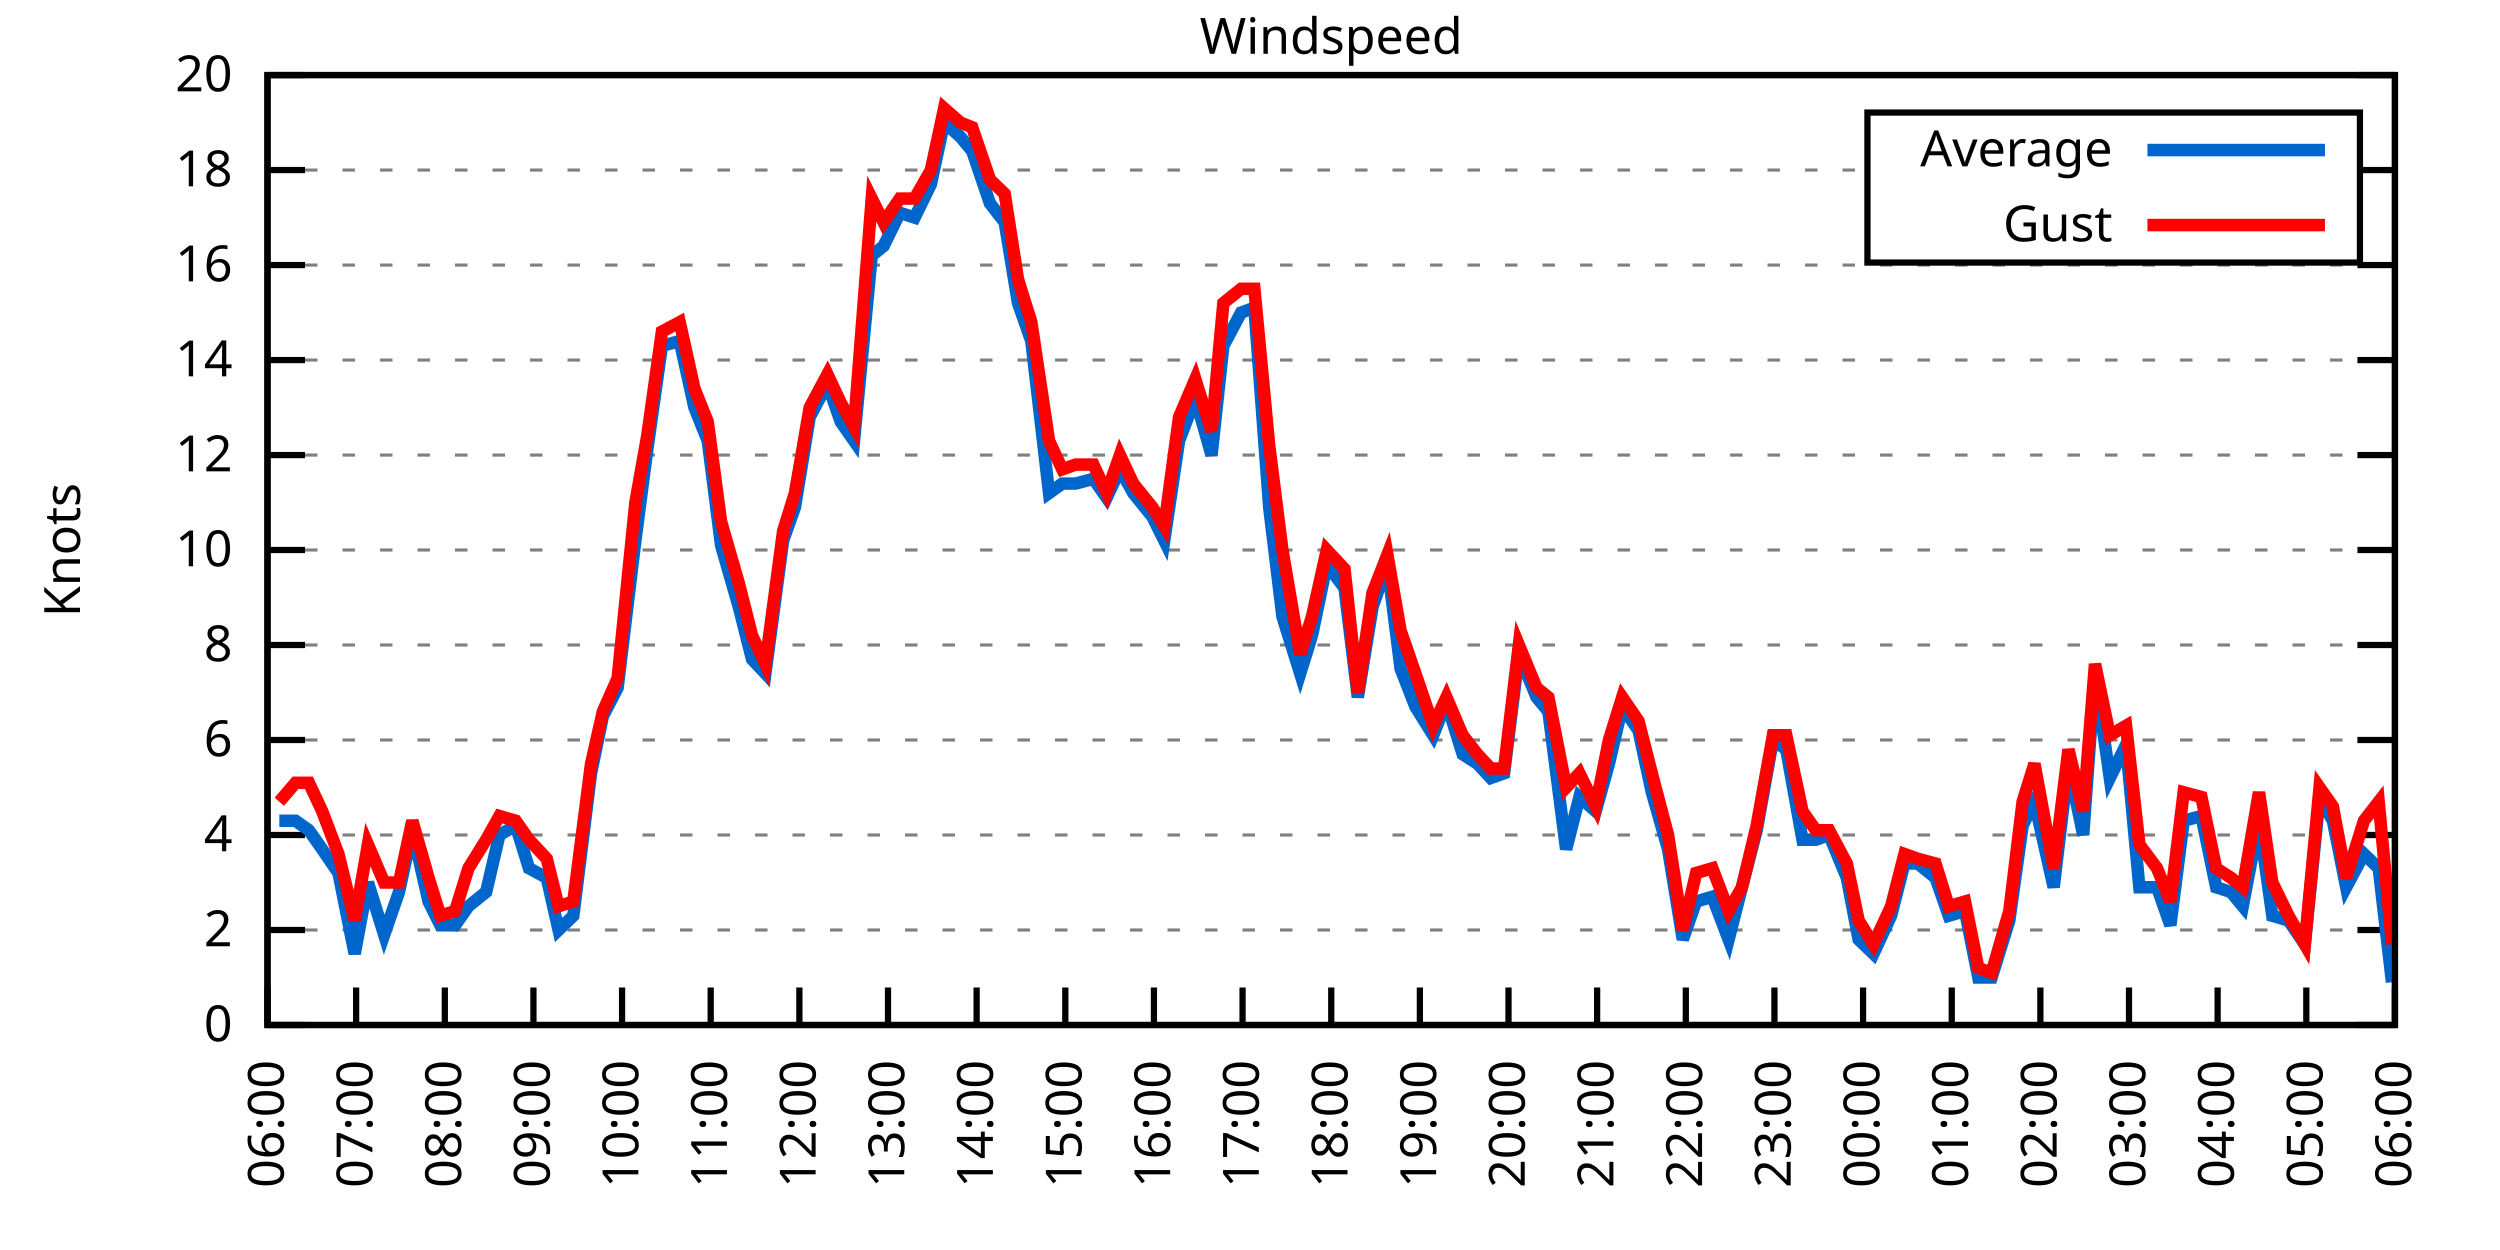
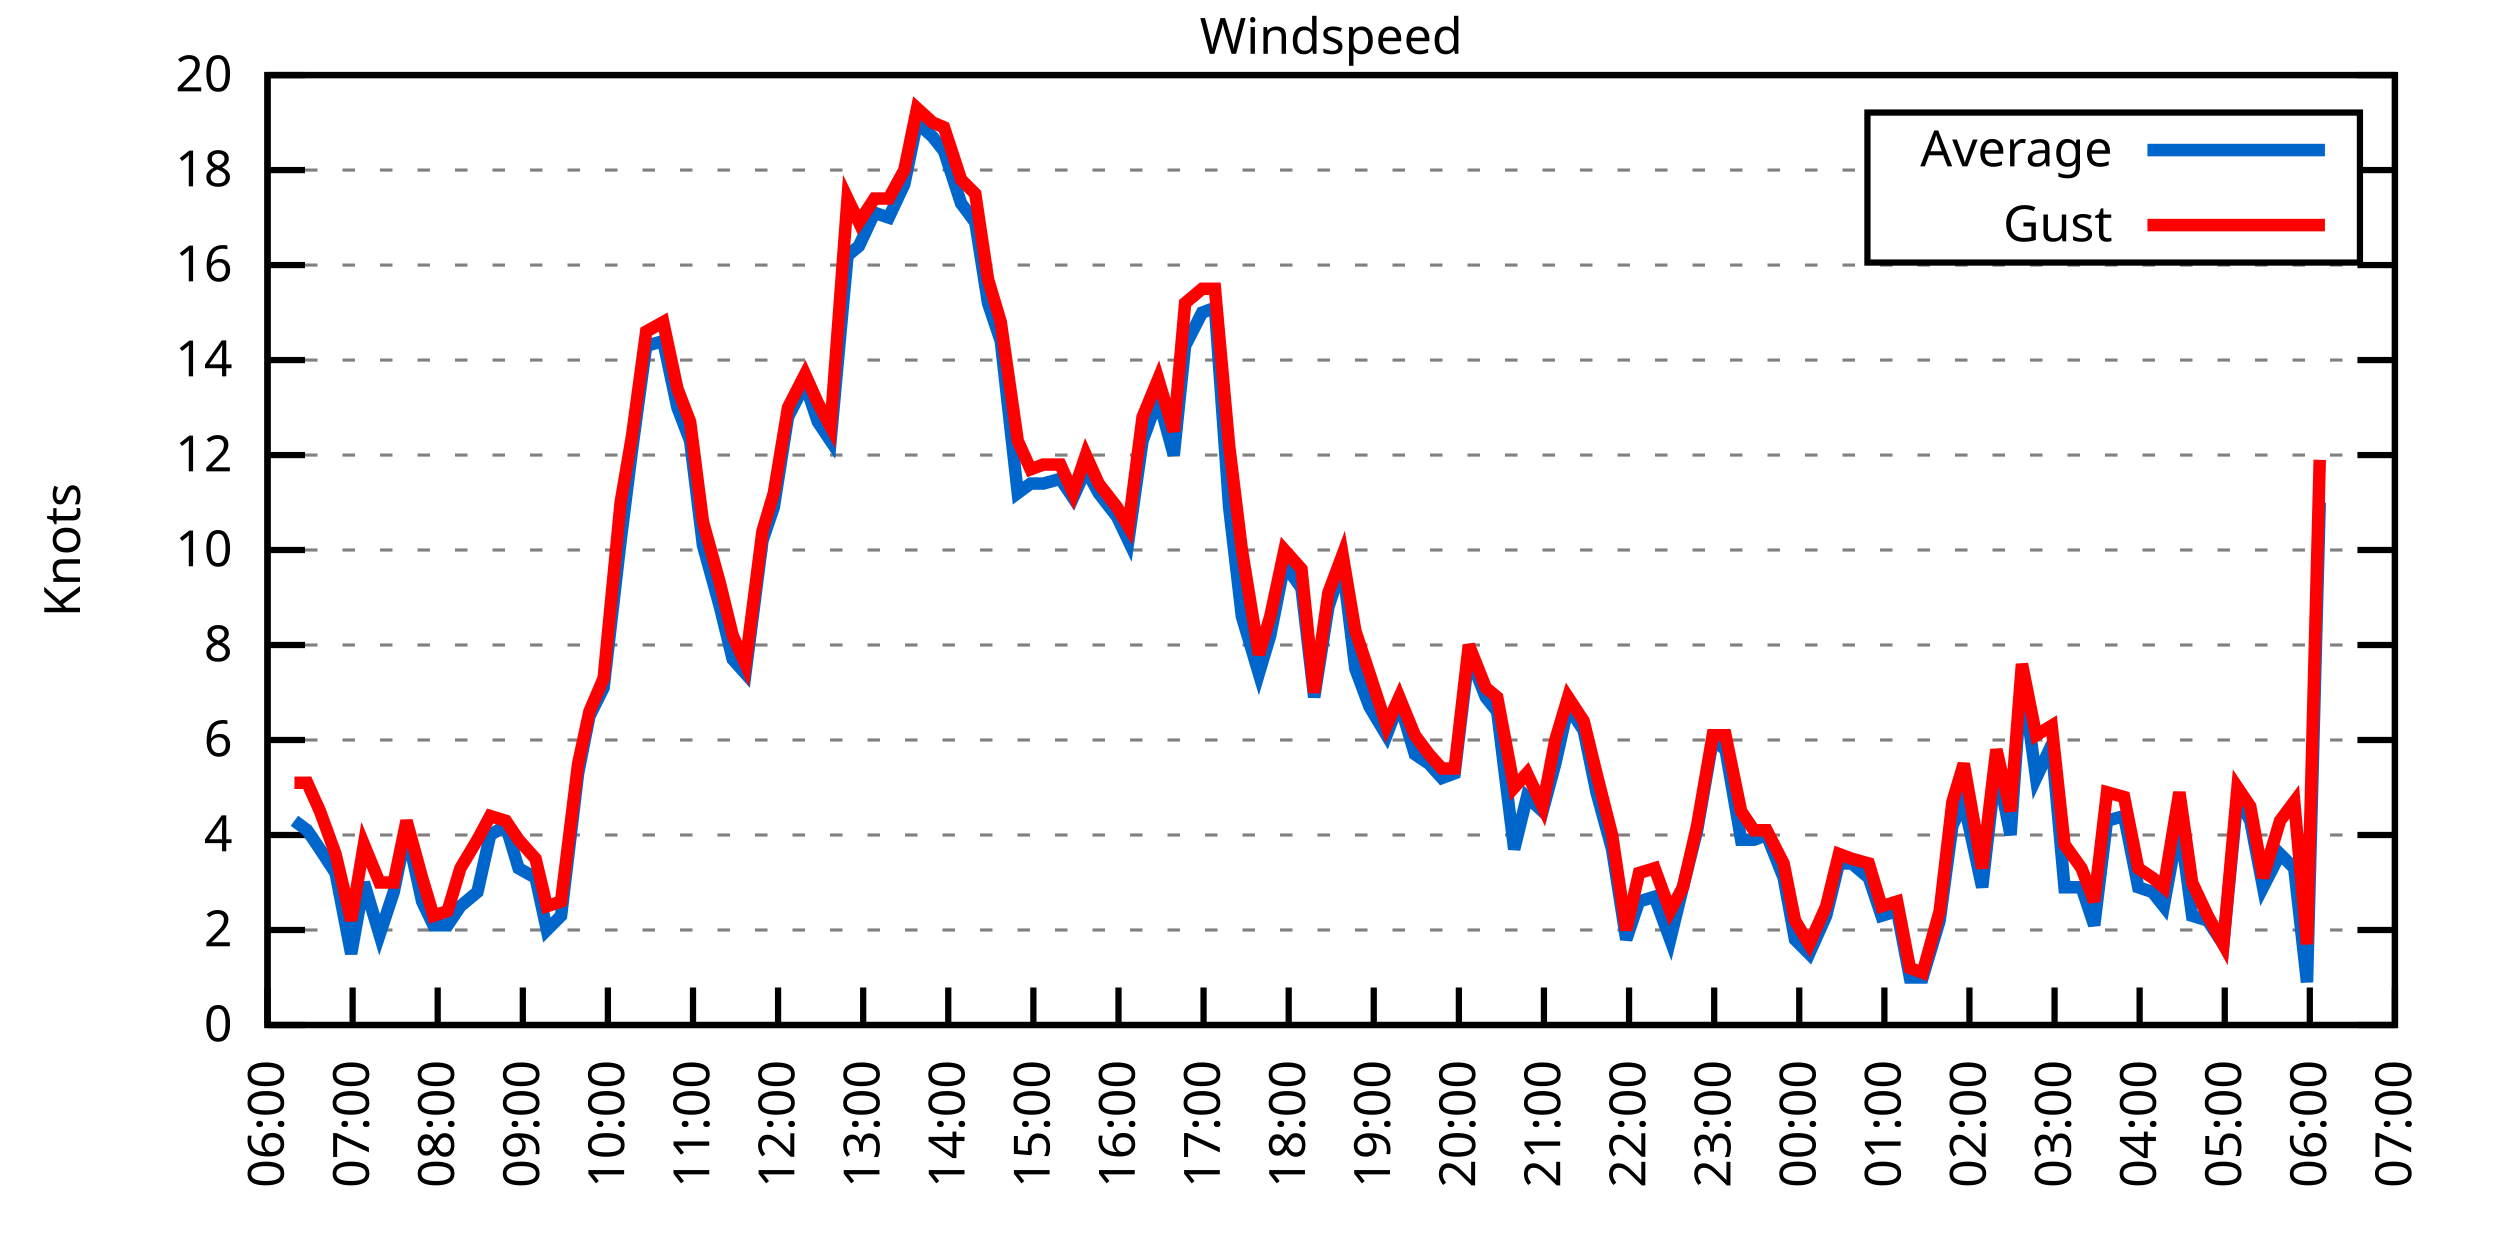
<svg xmlns="http://www.w3.org/2000/svg" xmlns:xlink="http://www.w3.org/1999/xlink" width="400" height="200" viewBox="0 0 400 200">
  <g id="gnuplot_canvas">
    <rect x="0" y="0" width="400" height="200" fill="none" />
    <defs>
      <circle id="gpDot" r="0.5" stroke-width="0.5" stroke="currentColor" />
      <path id="gpPt0" stroke-width="0.333" stroke="currentColor" d="M-1,0 h2 M0,-1 v2" />
      <path id="gpPt1" stroke-width="0.333" stroke="currentColor" d="M-1,-1 L1,1 M1,-1 L-1,1" />
      <path id="gpPt2" stroke-width="0.333" stroke="currentColor" d="M-1,0 L1,0 M0,-1 L0,1 M-1,-1 L1,1 M-1,1 L1,-1" />
      <rect id="gpPt3" stroke-width="0.333" stroke="currentColor" x="-1" y="-1" width="2" height="2" />
      <rect id="gpPt4" stroke-width="0.333" stroke="currentColor" fill="currentColor" x="-1" y="-1" width="2" height="2" />
      <circle id="gpPt5" stroke-width="0.333" stroke="currentColor" cx="0" cy="0" r="1" />
      <use xlink:href="#gpPt5" id="gpPt6" fill="currentColor" stroke="none" />
      <path id="gpPt7" stroke-width="0.333" stroke="currentColor" d="M0,-1.33 L-1.33,0.67 L1.33,0.67 z" />
      <use xlink:href="#gpPt7" id="gpPt8" fill="currentColor" stroke="none" />
      <use xlink:href="#gpPt7" id="gpPt9" stroke="currentColor" transform="rotate(180)" />
      <use xlink:href="#gpPt9" id="gpPt10" fill="currentColor" stroke="none" />
      <use xlink:href="#gpPt3" id="gpPt11" stroke="currentColor" transform="rotate(45)" />
      <use xlink:href="#gpPt11" id="gpPt12" fill="currentColor" stroke="none" />
      <path id="gpPt13" stroke-width="0.333" stroke="currentColor" d="M0,1.330 L1.265,0.411 L0.782,-1.067 L-0.782,-1.076 L-1.265,0.411 z" />
      <use xlink:href="#gpPt13" id="gpPt14" fill="currentColor" stroke="none" />
      <filter id="textbox" filterUnits="objectBoundingBox" x="0" y="0" height="1" width="1">
        <feFlood flood-color="white" flood-opacity="1" result="bgnd" />
        <feComposite in="SourceGraphic" in2="bgnd" operator="atop" />
      </filter>
      <filter id="greybox" filterUnits="objectBoundingBox" x="0" y="0" height="1" width="1">
        <feFlood flood-color="lightgrey" flood-opacity="1" result="grey" />
        <feComposite in="SourceGraphic" in2="grey" operator="atop" />
      </filter>
    </defs>
    <g fill="none" color="white" stroke="currentColor" stroke-width="1.00" stroke-linecap="butt" stroke-linejoin="miter">
</g>
    <g fill="none" color="black" stroke="currentColor" stroke-width="1.00" stroke-linecap="butt" stroke-linejoin="miter">
      <g stroke="none" shape-rendering="crispEdges">
        <polygon fill="rgb(255, 255, 255)" points="42.80,164.00 383.18,164.00 383.18,12.02 42.80,12.02 " />
      </g>
    </g>
    <g fill="none" color="black" stroke="currentColor" stroke-width="1.00" stroke-linecap="butt" stroke-linejoin="miter">
</g>
    <g fill="none" color="black" stroke="black" stroke-width="0.50" stroke-linecap="butt" stroke-linejoin="miter">
</g>
    <g fill="none" color="gray" stroke="currentColor" stroke-width="0.50" stroke-linecap="butt" stroke-linejoin="miter">
      <path stroke="gray" stroke-dasharray="2,4" class="gridline" d="M42.80,164.00 L383.19,164.00  " />
    </g>
    <g fill="none" color="gray" stroke="gray" stroke-width="1.00" stroke-linecap="butt" stroke-linejoin="miter">
</g>
    <g fill="none" color="black" stroke="currentColor" stroke-width="1.00" stroke-linecap="butt" stroke-linejoin="miter">
      <path stroke="black" d="M42.80,164.00 L48.80,164.00 M383.19,164.00 L377.19,164.00  " />
      <g transform="translate(37.20,166.60)" stroke="none" fill="black" font-family="Sans" font-size="8.00" text-anchor="end">
        <text>
          <tspan font-family="Sans"> 0</tspan>
        </text>
      </g>
    </g>
    <g fill="none" color="black" stroke="currentColor" stroke-width="1.00" stroke-linecap="butt" stroke-linejoin="miter">
</g>
    <g fill="none" color="black" stroke="black" stroke-width="0.50" stroke-linecap="butt" stroke-linejoin="miter">
</g>
    <g fill="none" color="gray" stroke="currentColor" stroke-width="0.50" stroke-linecap="butt" stroke-linejoin="miter">
      <path stroke="gray" stroke-dasharray="2,4" class="gridline" d="M42.80,148.80 L383.19,148.80  " />
    </g>
    <g fill="none" color="gray" stroke="gray" stroke-width="1.00" stroke-linecap="butt" stroke-linejoin="miter">
</g>
    <g fill="none" color="black" stroke="currentColor" stroke-width="1.00" stroke-linecap="butt" stroke-linejoin="miter">
      <path stroke="black" d="M42.80,148.80 L48.80,148.80 M383.19,148.80 L377.19,148.80  " />
      <g transform="translate(37.20,151.40)" stroke="none" fill="black" font-family="Sans" font-size="8.00" text-anchor="end">
        <text>
          <tspan font-family="Sans"> 2</tspan>
        </text>
      </g>
    </g>
    <g fill="none" color="black" stroke="currentColor" stroke-width="1.00" stroke-linecap="butt" stroke-linejoin="miter">
</g>
    <g fill="none" color="black" stroke="black" stroke-width="0.50" stroke-linecap="butt" stroke-linejoin="miter">
</g>
    <g fill="none" color="gray" stroke="currentColor" stroke-width="0.50" stroke-linecap="butt" stroke-linejoin="miter">
      <path stroke="gray" stroke-dasharray="2,4" class="gridline" d="M42.80,133.60 L383.19,133.60  " />
    </g>
    <g fill="none" color="gray" stroke="gray" stroke-width="1.00" stroke-linecap="butt" stroke-linejoin="miter">
</g>
    <g fill="none" color="black" stroke="currentColor" stroke-width="1.00" stroke-linecap="butt" stroke-linejoin="miter">
      <path stroke="black" d="M42.80,133.60 L48.80,133.60 M383.19,133.60 L377.19,133.60  " />
      <g transform="translate(37.20,136.20)" stroke="none" fill="black" font-family="Sans" font-size="8.00" text-anchor="end">
        <text>
          <tspan font-family="Sans"> 4</tspan>
        </text>
      </g>
    </g>
    <g fill="none" color="black" stroke="currentColor" stroke-width="1.00" stroke-linecap="butt" stroke-linejoin="miter">
</g>
    <g fill="none" color="black" stroke="black" stroke-width="0.50" stroke-linecap="butt" stroke-linejoin="miter">
</g>
    <g fill="none" color="gray" stroke="currentColor" stroke-width="0.50" stroke-linecap="butt" stroke-linejoin="miter">
      <path stroke="gray" stroke-dasharray="2,4" class="gridline" d="M42.80,118.40 L383.19,118.40  " />
    </g>
    <g fill="none" color="gray" stroke="gray" stroke-width="1.00" stroke-linecap="butt" stroke-linejoin="miter">
</g>
    <g fill="none" color="black" stroke="currentColor" stroke-width="1.00" stroke-linecap="butt" stroke-linejoin="miter">
      <path stroke="black" d="M42.80,118.40 L48.80,118.40 M383.19,118.40 L377.19,118.40  " />
      <g transform="translate(37.20,121.00)" stroke="none" fill="black" font-family="Sans" font-size="8.00" text-anchor="end">
        <text>
          <tspan font-family="Sans"> 6</tspan>
        </text>
      </g>
    </g>
    <g fill="none" color="black" stroke="currentColor" stroke-width="1.00" stroke-linecap="butt" stroke-linejoin="miter">
</g>
    <g fill="none" color="black" stroke="black" stroke-width="0.50" stroke-linecap="butt" stroke-linejoin="miter">
</g>
    <g fill="none" color="gray" stroke="currentColor" stroke-width="0.50" stroke-linecap="butt" stroke-linejoin="miter">
      <path stroke="gray" stroke-dasharray="2,4" class="gridline" d="M42.80,103.20 L383.19,103.20  " />
    </g>
    <g fill="none" color="gray" stroke="gray" stroke-width="1.00" stroke-linecap="butt" stroke-linejoin="miter">
</g>
    <g fill="none" color="black" stroke="currentColor" stroke-width="1.00" stroke-linecap="butt" stroke-linejoin="miter">
      <path stroke="black" d="M42.80,103.20 L48.80,103.20 M383.19,103.20 L377.19,103.20  " />
      <g transform="translate(37.20,105.80)" stroke="none" fill="black" font-family="Sans" font-size="8.00" text-anchor="end">
        <text>
          <tspan font-family="Sans"> 8</tspan>
        </text>
      </g>
    </g>
    <g fill="none" color="black" stroke="currentColor" stroke-width="1.00" stroke-linecap="butt" stroke-linejoin="miter">
</g>
    <g fill="none" color="black" stroke="black" stroke-width="0.50" stroke-linecap="butt" stroke-linejoin="miter">
</g>
    <g fill="none" color="gray" stroke="currentColor" stroke-width="0.50" stroke-linecap="butt" stroke-linejoin="miter">
      <path stroke="gray" stroke-dasharray="2,4" class="gridline" d="M42.80,88.00 L383.19,88.00  " />
    </g>
    <g fill="none" color="gray" stroke="gray" stroke-width="1.00" stroke-linecap="butt" stroke-linejoin="miter">
</g>
    <g fill="none" color="black" stroke="currentColor" stroke-width="1.00" stroke-linecap="butt" stroke-linejoin="miter">
      <path stroke="black" d="M42.80,88.00 L48.80,88.00 M383.19,88.00 L377.19,88.00  " />
      <g transform="translate(37.20,90.60)" stroke="none" fill="black" font-family="Sans" font-size="8.00" text-anchor="end">
        <text>
          <tspan font-family="Sans"> 10</tspan>
        </text>
      </g>
    </g>
    <g fill="none" color="black" stroke="currentColor" stroke-width="1.00" stroke-linecap="butt" stroke-linejoin="miter">
</g>
    <g fill="none" color="black" stroke="black" stroke-width="0.50" stroke-linecap="butt" stroke-linejoin="miter">
</g>
    <g fill="none" color="gray" stroke="currentColor" stroke-width="0.50" stroke-linecap="butt" stroke-linejoin="miter">
      <path stroke="gray" stroke-dasharray="2,4" class="gridline" d="M42.80,72.81 L383.19,72.81  " />
    </g>
    <g fill="none" color="gray" stroke="gray" stroke-width="1.00" stroke-linecap="butt" stroke-linejoin="miter">
</g>
    <g fill="none" color="black" stroke="currentColor" stroke-width="1.00" stroke-linecap="butt" stroke-linejoin="miter">
      <path stroke="black" d="M42.80,72.81 L48.80,72.81 M383.19,72.81 L377.19,72.81  " />
      <g transform="translate(37.20,75.41)" stroke="none" fill="black" font-family="Sans" font-size="8.00" text-anchor="end">
        <text>
          <tspan font-family="Sans"> 12</tspan>
        </text>
      </g>
    </g>
    <g fill="none" color="black" stroke="currentColor" stroke-width="1.00" stroke-linecap="butt" stroke-linejoin="miter">
</g>
    <g fill="none" color="black" stroke="black" stroke-width="0.50" stroke-linecap="butt" stroke-linejoin="miter">
</g>
    <g fill="none" color="gray" stroke="currentColor" stroke-width="0.50" stroke-linecap="butt" stroke-linejoin="miter">
      <path stroke="gray" stroke-dasharray="2,4" class="gridline" d="M42.80,57.61 L383.19,57.61  " />
    </g>
    <g fill="none" color="gray" stroke="gray" stroke-width="1.00" stroke-linecap="butt" stroke-linejoin="miter">
</g>
    <g fill="none" color="black" stroke="currentColor" stroke-width="1.00" stroke-linecap="butt" stroke-linejoin="miter">
      <path stroke="black" d="M42.80,57.61 L48.80,57.61 M383.19,57.61 L377.19,57.61  " />
      <g transform="translate(37.20,60.21)" stroke="none" fill="black" font-family="Sans" font-size="8.00" text-anchor="end">
        <text>
          <tspan font-family="Sans"> 14</tspan>
        </text>
      </g>
    </g>
    <g fill="none" color="black" stroke="currentColor" stroke-width="1.00" stroke-linecap="butt" stroke-linejoin="miter">
</g>
    <g fill="none" color="black" stroke="black" stroke-width="0.50" stroke-linecap="butt" stroke-linejoin="miter">
</g>
    <g fill="none" color="gray" stroke="currentColor" stroke-width="0.50" stroke-linecap="butt" stroke-linejoin="miter">
      <path stroke="gray" stroke-dasharray="2,4" class="gridline" d="M42.80,42.41 L383.19,42.41  " />
    </g>
    <g fill="none" color="gray" stroke="gray" stroke-width="1.00" stroke-linecap="butt" stroke-linejoin="miter">
</g>
    <g fill="none" color="black" stroke="currentColor" stroke-width="1.00" stroke-linecap="butt" stroke-linejoin="miter">
      <path stroke="black" d="M42.80,42.41 L48.80,42.41 M383.19,42.41 L377.19,42.41  " />
      <g transform="translate(37.20,45.01)" stroke="none" fill="black" font-family="Sans" font-size="8.00" text-anchor="end">
        <text>
          <tspan font-family="Sans"> 16</tspan>
        </text>
      </g>
    </g>
    <g fill="none" color="black" stroke="currentColor" stroke-width="1.00" stroke-linecap="butt" stroke-linejoin="miter">
</g>
    <g fill="none" color="black" stroke="black" stroke-width="0.50" stroke-linecap="butt" stroke-linejoin="miter">
</g>
    <g fill="none" color="gray" stroke="currentColor" stroke-width="0.50" stroke-linecap="butt" stroke-linejoin="miter">
      <path stroke="gray" stroke-dasharray="2,4" class="gridline" d="M42.80,27.21 L298.79,27.21 M377.59,27.21 L383.19,27.21  " />
    </g>
    <g fill="none" color="gray" stroke="gray" stroke-width="1.00" stroke-linecap="butt" stroke-linejoin="miter">
</g>
    <g fill="none" color="black" stroke="currentColor" stroke-width="1.00" stroke-linecap="butt" stroke-linejoin="miter">
      <path stroke="black" d="M42.80,27.21 L48.80,27.21 M383.19,27.21 L377.19,27.21  " />
      <g transform="translate(37.20,29.81)" stroke="none" fill="black" font-family="Sans" font-size="8.00" text-anchor="end">
        <text>
          <tspan font-family="Sans"> 18</tspan>
        </text>
      </g>
    </g>
    <g fill="none" color="black" stroke="currentColor" stroke-width="1.00" stroke-linecap="butt" stroke-linejoin="miter">
</g>
    <g fill="none" color="black" stroke="black" stroke-width="0.50" stroke-linecap="butt" stroke-linejoin="miter">
</g>
    <g fill="none" color="gray" stroke="currentColor" stroke-width="0.50" stroke-linecap="butt" stroke-linejoin="miter">
      <path stroke="gray" stroke-dasharray="2,4" class="gridline" d="M42.80,12.01 L383.19,12.01  " />
    </g>
    <g fill="none" color="gray" stroke="gray" stroke-width="1.00" stroke-linecap="butt" stroke-linejoin="miter">
</g>
    <g fill="none" color="black" stroke="currentColor" stroke-width="1.00" stroke-linecap="butt" stroke-linejoin="miter">
      <path stroke="black" d="M42.80,12.01 L48.80,12.01 M383.19,12.01 L377.19,12.01  " />
      <g transform="translate(37.20,14.61)" stroke="none" fill="black" font-family="Sans" font-size="8.00" text-anchor="end">
        <text>
          <tspan font-family="Sans"> 20</tspan>
        </text>
      </g>
    </g>
    <g fill="none" color="black" stroke="currentColor" stroke-width="1.00" stroke-linecap="butt" stroke-linejoin="miter">
      <path stroke="black" d="M42.80,164.00 L42.80,158.00  " />
      <g transform="translate(45.40,169.60) rotate(270.00)" stroke="none" fill="black" font-family="Sans" font-size="8.00" text-anchor="end">
        <text>
          <tspan font-family="Sans">06:00</tspan>
        </text>
      </g>
    </g>
    <g fill="none" color="black" stroke="currentColor" stroke-width="1.00" stroke-linecap="butt" stroke-linejoin="miter">
-       <path stroke="black" d="M56.98,164.00 L56.98,158.00  " />
-       <g transform="translate(59.58,169.60) rotate(270.00)" stroke="none" fill="black" font-family="Sans" font-size="8.00" text-anchor="end">
+       <path stroke="black" d="M56.42,164.00 L56.42,158.00  " />
+       <g transform="translate(59.02,169.60) rotate(270.00)" stroke="none" fill="black" font-family="Sans" font-size="8.00" text-anchor="end">
        <text>
          <tspan font-family="Sans">07:00</tspan>
        </text>
      </g>
    </g>
    <g fill="none" color="black" stroke="currentColor" stroke-width="1.00" stroke-linecap="butt" stroke-linejoin="miter">
-       <path stroke="black" d="M71.17,164.00 L71.17,158.00  " />
-       <g transform="translate(73.77,169.60) rotate(270.00)" stroke="none" fill="black" font-family="Sans" font-size="8.00" text-anchor="end">
+       <path stroke="black" d="M70.03,164.00 L70.03,158.00  " />
+       <g transform="translate(72.63,169.60) rotate(270.00)" stroke="none" fill="black" font-family="Sans" font-size="8.00" text-anchor="end">
        <text>
          <tspan font-family="Sans">08:00</tspan>
        </text>
      </g>
    </g>
    <g fill="none" color="black" stroke="currentColor" stroke-width="1.00" stroke-linecap="butt" stroke-linejoin="miter">
-       <path stroke="black" d="M85.35,164.00 L85.35,158.00  " />
-       <g transform="translate(87.95,169.60) rotate(270.00)" stroke="none" fill="black" font-family="Sans" font-size="8.00" text-anchor="end">
+       <path stroke="black" d="M83.65,164.00 L83.65,158.00  " />
+       <g transform="translate(86.25,169.60) rotate(270.00)" stroke="none" fill="black" font-family="Sans" font-size="8.00" text-anchor="end">
        <text>
          <tspan font-family="Sans">09:00</tspan>
        </text>
      </g>
    </g>
    <g fill="none" color="black" stroke="currentColor" stroke-width="1.00" stroke-linecap="butt" stroke-linejoin="miter">
-       <path stroke="black" d="M99.53,164.00 L99.53,158.00  " />
-       <g transform="translate(102.13,169.60) rotate(270.00)" stroke="none" fill="black" font-family="Sans" font-size="8.00" text-anchor="end">
+       <path stroke="black" d="M97.26,164.00 L97.26,158.00  " />
+       <g transform="translate(99.86,169.60) rotate(270.00)" stroke="none" fill="black" font-family="Sans" font-size="8.00" text-anchor="end">
        <text>
          <tspan font-family="Sans">10:00</tspan>
        </text>
      </g>
    </g>
    <g fill="none" color="black" stroke="currentColor" stroke-width="1.00" stroke-linecap="butt" stroke-linejoin="miter">
-       <path stroke="black" d="M113.71,164.00 L113.71,158.00  " />
-       <g transform="translate(116.31,169.60) rotate(270.00)" stroke="none" fill="black" font-family="Sans" font-size="8.00" text-anchor="end">
+       <path stroke="black" d="M110.88,164.00 L110.88,158.00  " />
+       <g transform="translate(113.48,169.60) rotate(270.00)" stroke="none" fill="black" font-family="Sans" font-size="8.00" text-anchor="end">
        <text>
          <tspan font-family="Sans">11:00</tspan>
        </text>
      </g>
    </g>
    <g fill="none" color="black" stroke="currentColor" stroke-width="1.00" stroke-linecap="butt" stroke-linejoin="miter">
-       <path stroke="black" d="M127.90,164.00 L127.90,158.00  " />
-       <g transform="translate(130.50,169.60) rotate(270.00)" stroke="none" fill="black" font-family="Sans" font-size="8.00" text-anchor="end">
+       <path stroke="black" d="M124.49,164.00 L124.49,158.00  " />
+       <g transform="translate(127.09,169.60) rotate(270.00)" stroke="none" fill="black" font-family="Sans" font-size="8.00" text-anchor="end">
        <text>
          <tspan font-family="Sans">12:00</tspan>
        </text>
      </g>
    </g>
    <g fill="none" color="black" stroke="currentColor" stroke-width="1.00" stroke-linecap="butt" stroke-linejoin="miter">
-       <path stroke="black" d="M142.08,164.00 L142.08,158.00  " />
-       <g transform="translate(144.68,169.60) rotate(270.00)" stroke="none" fill="black" font-family="Sans" font-size="8.00" text-anchor="end">
+       <path stroke="black" d="M138.11,164.00 L138.11,158.00  " />
+       <g transform="translate(140.71,169.60) rotate(270.00)" stroke="none" fill="black" font-family="Sans" font-size="8.00" text-anchor="end">
        <text>
          <tspan font-family="Sans">13:00</tspan>
        </text>
      </g>
    </g>
    <g fill="none" color="black" stroke="currentColor" stroke-width="1.00" stroke-linecap="butt" stroke-linejoin="miter">
-       <path stroke="black" d="M156.26,164.00 L156.26,158.00  " />
-       <g transform="translate(158.86,169.60) rotate(270.00)" stroke="none" fill="black" font-family="Sans" font-size="8.00" text-anchor="end">
+       <path stroke="black" d="M151.72,164.00 L151.72,158.00  " />
+       <g transform="translate(154.32,169.60) rotate(270.00)" stroke="none" fill="black" font-family="Sans" font-size="8.00" text-anchor="end">
        <text>
          <tspan font-family="Sans">14:00</tspan>
        </text>
      </g>
    </g>
    <g fill="none" color="black" stroke="currentColor" stroke-width="1.00" stroke-linecap="butt" stroke-linejoin="miter">
-       <path stroke="black" d="M170.45,164.00 L170.45,158.00  " />
-       <g transform="translate(173.05,169.60) rotate(270.00)" stroke="none" fill="black" font-family="Sans" font-size="8.00" text-anchor="end">
+       <path stroke="black" d="M165.34,164.00 L165.34,158.00  " />
+       <g transform="translate(167.94,169.60) rotate(270.00)" stroke="none" fill="black" font-family="Sans" font-size="8.00" text-anchor="end">
        <text>
          <tspan font-family="Sans">15:00</tspan>
        </text>
      </g>
    </g>
    <g fill="none" color="black" stroke="currentColor" stroke-width="1.00" stroke-linecap="butt" stroke-linejoin="miter">
-       <path stroke="black" d="M184.63,164.00 L184.63,158.00  " />
-       <g transform="translate(187.23,169.60) rotate(270.00)" stroke="none" fill="black" font-family="Sans" font-size="8.00" text-anchor="end">
+       <path stroke="black" d="M178.96,164.00 L178.96,158.00  " />
+       <g transform="translate(181.56,169.60) rotate(270.00)" stroke="none" fill="black" font-family="Sans" font-size="8.00" text-anchor="end">
        <text>
          <tspan font-family="Sans">16:00</tspan>
        </text>
      </g>
    </g>
    <g fill="none" color="black" stroke="currentColor" stroke-width="1.00" stroke-linecap="butt" stroke-linejoin="miter">
-       <path stroke="black" d="M198.81,164.00 L198.81,158.00  " />
-       <g transform="translate(201.41,169.60) rotate(270.00)" stroke="none" fill="black" font-family="Sans" font-size="8.00" text-anchor="end">
+       <path stroke="black" d="M192.57,164.00 L192.57,158.00  " />
+       <g transform="translate(195.17,169.60) rotate(270.00)" stroke="none" fill="black" font-family="Sans" font-size="8.00" text-anchor="end">
        <text>
          <tspan font-family="Sans">17:00</tspan>
        </text>
      </g>
    </g>
    <g fill="none" color="black" stroke="currentColor" stroke-width="1.00" stroke-linecap="butt" stroke-linejoin="miter">
-       <path stroke="black" d="M213.00,164.00 L213.00,158.00  " />
-       <g transform="translate(215.60,169.60) rotate(270.00)" stroke="none" fill="black" font-family="Sans" font-size="8.00" text-anchor="end">
+       <path stroke="black" d="M206.19,164.00 L206.19,158.00  " />
+       <g transform="translate(208.79,169.60) rotate(270.00)" stroke="none" fill="black" font-family="Sans" font-size="8.00" text-anchor="end">
        <text>
          <tspan font-family="Sans">18:00</tspan>
        </text>
      </g>
    </g>
    <g fill="none" color="black" stroke="currentColor" stroke-width="1.00" stroke-linecap="butt" stroke-linejoin="miter">
-       <path stroke="black" d="M227.18,164.00 L227.18,158.00  " />
-       <g transform="translate(229.78,169.60) rotate(270.00)" stroke="none" fill="black" font-family="Sans" font-size="8.00" text-anchor="end">
+       <path stroke="black" d="M219.80,164.00 L219.80,158.00  " />
+       <g transform="translate(222.40,169.60) rotate(270.00)" stroke="none" fill="black" font-family="Sans" font-size="8.00" text-anchor="end">
        <text>
          <tspan font-family="Sans">19:00</tspan>
        </text>
      </g>
    </g>
    <g fill="none" color="black" stroke="currentColor" stroke-width="1.00" stroke-linecap="butt" stroke-linejoin="miter">
-       <path stroke="black" d="M241.36,164.00 L241.36,158.00  " />
-       <g transform="translate(243.96,169.60) rotate(270.00)" stroke="none" fill="black" font-family="Sans" font-size="8.00" text-anchor="end">
+       <path stroke="black" d="M233.42,164.00 L233.42,158.00  " />
+       <g transform="translate(236.02,169.60) rotate(270.00)" stroke="none" fill="black" font-family="Sans" font-size="8.00" text-anchor="end">
        <text>
          <tspan font-family="Sans">20:00</tspan>
        </text>
      </g>
    </g>
    <g fill="none" color="black" stroke="currentColor" stroke-width="1.00" stroke-linecap="butt" stroke-linejoin="miter">
-       <path stroke="black" d="M255.54,164.00 L255.54,158.00  " />
-       <g transform="translate(258.14,169.60) rotate(270.00)" stroke="none" fill="black" font-family="Sans" font-size="8.00" text-anchor="end">
+       <path stroke="black" d="M247.03,164.00 L247.03,158.00  " />
+       <g transform="translate(249.63,169.60) rotate(270.00)" stroke="none" fill="black" font-family="Sans" font-size="8.00" text-anchor="end">
        <text>
          <tspan font-family="Sans">21:00</tspan>
        </text>
      </g>
    </g>
    <g fill="none" color="black" stroke="currentColor" stroke-width="1.00" stroke-linecap="butt" stroke-linejoin="miter">
-       <path stroke="black" d="M269.73,164.00 L269.73,158.00  " />
-       <g transform="translate(272.33,169.60) rotate(270.00)" stroke="none" fill="black" font-family="Sans" font-size="8.00" text-anchor="end">
+       <path stroke="black" d="M260.65,164.00 L260.65,158.00  " />
+       <g transform="translate(263.25,169.60) rotate(270.00)" stroke="none" fill="black" font-family="Sans" font-size="8.00" text-anchor="end">
        <text>
          <tspan font-family="Sans">22:00</tspan>
        </text>
      </g>
    </g>
    <g fill="none" color="black" stroke="currentColor" stroke-width="1.00" stroke-linecap="butt" stroke-linejoin="miter">
-       <path stroke="black" d="M283.91,164.00 L283.91,158.00  " />
-       <g transform="translate(286.51,169.60) rotate(270.00)" stroke="none" fill="black" font-family="Sans" font-size="8.00" text-anchor="end">
+       <path stroke="black" d="M274.27,164.00 L274.27,158.00  " />
+       <g transform="translate(276.87,169.60) rotate(270.00)" stroke="none" fill="black" font-family="Sans" font-size="8.00" text-anchor="end">
        <text>
          <tspan font-family="Sans">23:00</tspan>
        </text>
      </g>
    </g>
    <g fill="none" color="black" stroke="currentColor" stroke-width="1.00" stroke-linecap="butt" stroke-linejoin="miter">
-       <path stroke="black" d="M298.09,164.00 L298.09,158.00  " />
-       <g transform="translate(300.69,169.60) rotate(270.00)" stroke="none" fill="black" font-family="Sans" font-size="8.00" text-anchor="end">
+       <path stroke="black" d="M287.88,164.00 L287.88,158.00  " />
+       <g transform="translate(290.48,169.60) rotate(270.00)" stroke="none" fill="black" font-family="Sans" font-size="8.00" text-anchor="end">
        <text>
          <tspan font-family="Sans">00:00</tspan>
        </text>
      </g>
    </g>
    <g fill="none" color="black" stroke="currentColor" stroke-width="1.00" stroke-linecap="butt" stroke-linejoin="miter">
-       <path stroke="black" d="M312.28,164.00 L312.28,158.00  " />
-       <g transform="translate(314.88,169.60) rotate(270.00)" stroke="none" fill="black" font-family="Sans" font-size="8.00" text-anchor="end">
+       <path stroke="black" d="M301.50,164.00 L301.50,158.00  " />
+       <g transform="translate(304.10,169.60) rotate(270.00)" stroke="none" fill="black" font-family="Sans" font-size="8.00" text-anchor="end">
        <text>
          <tspan font-family="Sans">01:00</tspan>
        </text>
      </g>
    </g>
    <g fill="none" color="black" stroke="currentColor" stroke-width="1.00" stroke-linecap="butt" stroke-linejoin="miter">
-       <path stroke="black" d="M326.46,164.00 L326.46,158.00  " />
-       <g transform="translate(329.06,169.60) rotate(270.00)" stroke="none" fill="black" font-family="Sans" font-size="8.00" text-anchor="end">
+       <path stroke="black" d="M315.11,164.00 L315.11,158.00  " />
+       <g transform="translate(317.71,169.60) rotate(270.00)" stroke="none" fill="black" font-family="Sans" font-size="8.00" text-anchor="end">
        <text>
          <tspan font-family="Sans">02:00</tspan>
        </text>
      </g>
    </g>
    <g fill="none" color="black" stroke="currentColor" stroke-width="1.00" stroke-linecap="butt" stroke-linejoin="miter">
-       <path stroke="black" d="M340.64,164.00 L340.64,158.00  " />
-       <g transform="translate(343.24,169.60) rotate(270.00)" stroke="none" fill="black" font-family="Sans" font-size="8.00" text-anchor="end">
+       <path stroke="black" d="M328.73,164.00 L328.73,158.00  " />
+       <g transform="translate(331.33,169.60) rotate(270.00)" stroke="none" fill="black" font-family="Sans" font-size="8.00" text-anchor="end">
        <text>
          <tspan font-family="Sans">03:00</tspan>
        </text>
      </g>
    </g>
    <g fill="none" color="black" stroke="currentColor" stroke-width="1.00" stroke-linecap="butt" stroke-linejoin="miter">
-       <path stroke="black" d="M354.82,164.00 L354.82,158.00  " />
-       <g transform="translate(357.42,169.60) rotate(270.00)" stroke="none" fill="black" font-family="Sans" font-size="8.00" text-anchor="end">
+       <path stroke="black" d="M342.34,164.00 L342.34,158.00  " />
+       <g transform="translate(344.94,169.60) rotate(270.00)" stroke="none" fill="black" font-family="Sans" font-size="8.00" text-anchor="end">
        <text>
          <tspan font-family="Sans">04:00</tspan>
        </text>
      </g>
    </g>
    <g fill="none" color="black" stroke="currentColor" stroke-width="1.00" stroke-linecap="butt" stroke-linejoin="miter">
-       <path stroke="black" d="M369.01,164.00 L369.01,158.00  " />
-       <g transform="translate(371.61,169.60) rotate(270.00)" stroke="none" fill="black" font-family="Sans" font-size="8.00" text-anchor="end">
+       <path stroke="black" d="M355.96,164.00 L355.96,158.00  " />
+       <g transform="translate(358.56,169.60) rotate(270.00)" stroke="none" fill="black" font-family="Sans" font-size="8.00" text-anchor="end">
        <text>
          <tspan font-family="Sans">05:00</tspan>
+         </text>
+       </g>
+     </g>
+     <g fill="none" color="black" stroke="currentColor" stroke-width="1.00" stroke-linecap="butt" stroke-linejoin="miter">
+       <path stroke="black" d="M369.57,164.00 L369.57,158.00  " />
+       <g transform="translate(372.17,169.60) rotate(270.00)" stroke="none" fill="black" font-family="Sans" font-size="8.00" text-anchor="end">
+         <text>
+           <tspan font-family="Sans">06:00</tspan>
        </text>
      </g>
    </g>
    <g fill="none" color="black" stroke="currentColor" stroke-width="1.00" stroke-linecap="butt" stroke-linejoin="miter">
      <path stroke="black" d="M383.19,164.00 L383.19,158.00  " />
      <g transform="translate(385.79,169.60) rotate(270.00)" stroke="none" fill="black" font-family="Sans" font-size="8.00" text-anchor="end">
        <text>
-           <tspan font-family="Sans">06:00</tspan>
+           <tspan font-family="Sans">07:00</tspan>
        </text>
      </g>
    </g>
    <g fill="none" color="black" stroke="currentColor" stroke-width="1.00" stroke-linecap="butt" stroke-linejoin="miter">
</g>
    <g fill="none" color="black" stroke="currentColor" stroke-width="1.00" stroke-linecap="butt" stroke-linejoin="miter">
      <path stroke="black" d="M42.80,12.01 L42.80,164.00 L383.19,164.00 L383.19,12.01 L42.80,12.01 Z  " />
    </g>
    <g fill="none" color="black" stroke="currentColor" stroke-width="1.00" stroke-linecap="butt" stroke-linejoin="miter">
</g>
    <g fill="none" color="black" stroke="currentColor" stroke-width="1.00" stroke-linecap="butt" stroke-linejoin="miter">
      <path stroke="black" d="M298.79,42.01 L298.79,18.01 L377.59,18.01 L377.59,42.01 L298.79,42.01 Z  " />
    </g>
    <g id="Windspeed_plot_1">
      <g fill="none" color="white" stroke="black" stroke-width="2.00" stroke-linecap="butt" stroke-linejoin="miter">
</g>
      <g fill="none" color="black" stroke="currentColor" stroke-width="2.00" stroke-linecap="butt" stroke-linejoin="miter">
        <g transform="translate(337.99,26.61)" stroke="none" fill="black" font-family="Sans" font-size="8.00" text-anchor="end">
          <text>
            <tspan font-family="Sans">Average</tspan>
          </text>
        </g>
      </g>
      <g fill="none" color="black" stroke="currentColor" stroke-width="2.00" stroke-linecap="butt" stroke-linejoin="miter">
-         <path stroke="rgb(  0, 102, 204)" d="M343.59,24.01 L371.99,24.01 M44.69,131.32 L47.29,131.32 L49.42,132.84 L51.55,135.88 L54.15,139.68 L56.75,152.60   L58.87,141.20 L61.47,149.56 L63.84,142.72 L65.97,132.84 L68.57,144.24 L70.46,148.04 L72.82,148.04 L74.95,145.00   L77.78,142.72 L79.91,133.60 L82.51,132.08 L84.64,138.92 L87.48,140.44 L89.37,148.80 L91.73,146.52 L94.57,123.72   L96.46,114.60 L98.82,110.04 L101.66,86.49 L103.55,72.05 L105.91,55.33 L108.75,54.57 L111.11,65.21 L113.24,70.53   L115.37,87.25 L118.21,97.12 L120.33,105.48 L122.46,107.76 L125.30,86.49 L127.19,81.17 L129.55,66.73 L132.39,61.41   L134.52,67.49 L136.64,70.53 L139.48,40.89 L141.37,39.37 L143.97,34.05 L146.34,34.81 L148.94,29.49 L151.06,19.61   L153.66,21.89 L155.55,24.17 L158.39,32.53 L160.75,35.57 L162.88,48.49 L165.01,54.57 L167.85,78.89 L169.97,77.37   L172.10,77.37 L174.94,76.61 L177.06,79.65 L179.19,75.09 L181.32,78.89 L184.39,82.69 L186.28,86.49 L188.65,70.53   L191.25,63.69 L193.85,72.81 L195.74,55.33 L198.58,50.01 L200.70,49.25 L203.07,81.17 L205.19,98.64 L208.03,107.76   L209.92,101.68 L212.29,90.28 L215.12,94.08 L217.25,111.56 L219.61,97.12 L221.98,90.28 L224.10,107.00 L226.47,113.08   L229.31,117.64 L231.43,112.32 L234.03,120.68 L236.40,122.20 L238.52,124.48 L240.65,123.72 L243.02,104.72 L245.85,111.56   L247.74,113.84 L250.58,135.88 L252.71,127.52 L255.31,129.80 L257.43,122.20 L259.56,113.08 L262.16,116.88 L264.29,126.76   L266.89,135.88 L269.25,150.32 L271.38,144.24 L273.98,143.48 L276.58,150.32 L278.71,141.96 L281.07,132.84 L283.67,118.40   L285.80,119.92 L288.40,134.36 L290.53,134.36 L292.66,133.60 L295.49,140.44 L297.38,150.32 L299.75,152.60 L302.58,146.52   L304.71,138.16 L306.84,138.16 L309.68,140.44 L311.80,146.52 L314.40,145.76 L316.53,156.40 L318.66,156.40 L321.49,147.28   L323.62,132.08 L325.51,128.28 L328.59,141.96 L330.95,122.20 L333.31,133.60 L335.20,107.76 L337.57,124.48 L340.17,119.16   L342.30,141.96 L345.13,141.96 L347.26,148.04 L349.39,131.32 L352.22,130.56 L354.59,141.96 L356.95,142.72 L358.84,145.00   L361.44,131.32 L363.57,146.52 L366.17,147.28 L368.77,151.08 L371.13,127.52 L373.26,131.32 L375.39,141.96 L378.23,136.64   L380.59,138.92 L382.72,157.16  " />
+         <path stroke="rgb(  0, 102, 204)" d="M343.59,24.01 L371.99,24.01 M47.11,131.32 L49.15,132.84 L51.20,135.88 L53.69,139.68 L56.19,152.60 L58.23,141.20   L60.73,149.56 L63.00,142.72 L65.04,132.84 L67.54,144.24 L69.35,148.04 L71.62,148.04 L73.66,145.00 L76.39,142.72   L78.43,133.60 L80.92,132.08 L82.97,138.92 L85.69,140.44 L87.50,148.80 L89.77,146.52 L92.50,123.72 L94.31,114.60   L96.58,110.04 L99.30,86.49 L101.12,72.05 L103.39,55.33 L106.11,54.57 L108.38,65.21 L110.42,70.53 L112.47,87.25   L115.19,97.12 L117.23,105.48 L119.27,107.76 L122.00,86.49 L123.81,81.17 L126.08,66.73 L128.81,61.41 L130.85,67.49   L132.89,70.53 L135.61,40.89 L137.43,39.37 L139.92,34.05 L142.19,34.81 L144.69,29.49 L146.73,19.61 L149.23,21.89   L151.04,24.17 L153.77,32.53 L156.04,35.57 L158.08,48.49 L160.12,54.57 L162.84,78.89 L164.89,77.37 L166.93,77.37   L169.65,76.61 L171.69,79.65 L173.74,75.09 L175.78,78.89 L178.73,82.69 L180.54,86.49 L182.81,70.53 L185.31,63.69   L187.81,72.81 L189.62,55.33 L192.34,50.01 L194.39,49.25 L196.66,81.17 L198.70,98.64 L201.42,107.76 L203.24,101.68   L205.51,90.28 L208.23,94.08 L210.27,111.56 L212.54,97.12 L214.81,90.28 L216.85,107.00 L219.12,113.08 L221.85,117.64   L223.89,112.32 L226.38,120.68 L228.65,122.20 L230.70,124.48 L232.74,123.72 L235.01,104.72 L237.73,111.56 L239.55,113.84   L242.27,135.88 L244.31,127.52 L246.81,129.80 L248.85,122.20 L250.89,113.08 L253.39,116.88 L255.43,126.76 L257.93,135.88   L260.20,150.32 L262.24,144.24 L264.73,143.48 L267.23,150.32 L269.27,141.96 L271.54,132.84 L274.04,118.40 L276.08,119.92   L278.58,134.36 L280.62,134.36 L282.66,133.60 L285.38,140.44 L287.20,150.32 L289.47,152.60 L292.19,146.52 L294.23,138.16   L296.28,138.16 L299.00,140.44 L301.04,146.52 L303.54,145.76 L305.58,156.40 L307.62,156.40 L310.35,147.28 L312.39,132.08   L314.20,128.28 L317.15,141.96 L319.42,122.20 L321.69,133.60 L323.51,107.76 L325.78,124.48 L328.27,119.16 L330.32,141.96   L333.04,141.96 L335.08,148.04 L337.12,131.32 L339.85,130.56 L342.12,141.96 L344.39,142.72 L346.20,145.00 L348.70,131.32   L350.74,146.52 L353.24,147.28 L355.73,151.08 L358.00,127.52 L360.04,131.32 L362.09,141.96 L364.81,136.64 L367.08,138.92   L369.12,157.16 L371.16,80.41  " />
      </g>
    </g>
    <g id="Windspeed_plot_2">
      <g fill="none" color="black" stroke="currentColor" stroke-width="2.00" stroke-linecap="butt" stroke-linejoin="miter">
        <g transform="translate(337.99,38.61)" stroke="none" fill="black" font-family="Sans" font-size="8.00" text-anchor="end">
          <text>
            <tspan font-family="Sans">Gust</tspan>
          </text>
        </g>
      </g>
      <g fill="none" color="black" stroke="currentColor" stroke-width="2.00" stroke-linecap="butt" stroke-linejoin="miter">
-         <path stroke="rgb(255,   0,   0)" d="M343.59,36.01 L371.99,36.01 M44.69,128.28 L47.29,125.24 L49.42,125.24 L51.55,129.80 L54.15,136.64 L56.75,147.28   L58.87,135.12 L61.47,141.20 L63.84,141.20 L65.97,131.32 L68.57,140.44 L70.46,146.52 L72.82,145.76 L74.95,138.92   L77.78,134.36 L79.91,130.56 L82.51,131.32 L84.64,134.36 L87.48,137.40 L89.37,145.00 L91.73,144.24 L94.57,122.20   L96.46,113.84 L98.82,108.52 L101.66,80.41 L103.55,69.77 L105.91,53.05 L108.75,51.53 L111.11,62.17 L113.24,67.49   L115.37,83.45 L118.21,93.32 L120.33,101.68 L122.46,106.24 L125.30,84.97 L127.19,78.89 L129.55,65.21 L132.39,59.89   L134.52,64.45 L136.64,68.25 L139.48,31.77 L141.37,35.57 L143.97,31.77 L146.34,31.77 L148.94,27.21 L151.06,17.33   L153.66,19.61 L155.55,20.37 L158.39,28.73 L160.75,31.01 L162.88,44.69 L165.01,51.53 L167.85,70.53 L169.97,75.09   L172.10,74.33 L174.94,74.33 L177.06,78.89 L179.19,72.81 L181.32,77.37 L184.39,81.17 L186.28,84.21 L188.65,66.73   L191.25,60.65 L193.85,69.01 L195.74,48.49 L198.58,46.21 L200.70,46.21 L203.07,71.29 L205.19,88.00 L208.03,104.72   L209.92,98.64 L212.29,88.00 L215.12,91.04 L217.25,110.80 L219.61,94.84 L221.98,88.76 L224.10,100.92 L226.47,107.76   L229.31,116.12 L231.43,111.56 L234.03,117.64 L236.40,120.68 L238.52,122.96 L240.65,122.96 L243.02,103.20 L245.85,110.04   L247.74,111.56 L250.58,126.00 L252.71,123.72 L255.31,129.04 L257.43,118.40 L259.56,111.56 L262.16,115.36 L264.29,123.72   L266.89,133.60 L269.25,148.80 L271.38,139.68 L273.98,138.92 L276.58,145.76 L278.71,141.96 L281.07,132.08 L283.67,117.64   L285.80,117.64 L288.40,129.80 L290.53,132.84 L292.66,132.84 L295.49,138.16 L297.38,147.28 L299.75,151.08 L302.58,145.00   L304.71,136.64 L306.84,137.40 L309.68,138.16 L311.80,145.00 L314.40,144.24 L316.53,154.88 L318.66,155.64 L321.49,145.76   L323.62,128.28 L325.51,122.20 L328.59,138.92 L330.95,119.92 L333.31,129.80 L335.20,106.24 L337.57,117.64 L340.17,116.12   L342.30,135.12 L345.13,138.92 L347.26,144.24 L349.39,126.76 L352.22,127.52 L354.59,138.92 L356.95,140.44 L358.84,141.96   L361.44,126.76 L363.57,141.20 L366.17,146.52 L368.77,151.08 L371.13,126.00 L373.26,129.04 L375.39,140.44 L378.23,131.32   L380.59,128.28 L382.72,151.08  " />
+         <path stroke="rgb(255,   0,   0)" d="M343.59,36.01 L371.99,36.01 M47.11,125.24 L49.15,125.24 L51.20,129.80 L53.69,136.64 L56.19,147.28 L58.23,135.12   L60.73,141.20 L63.00,141.20 L65.04,131.32 L67.54,140.44 L69.35,146.52 L71.62,145.76 L73.66,138.92 L76.39,134.36   L78.43,130.56 L80.92,131.32 L82.97,134.36 L85.69,137.40 L87.50,145.00 L89.77,144.24 L92.50,122.20 L94.31,113.84   L96.58,108.52 L99.30,80.41 L101.12,69.77 L103.39,53.05 L106.11,51.53 L108.38,62.17 L110.42,67.49 L112.47,83.45   L115.19,93.32 L117.23,101.68 L119.27,106.24 L122.00,84.97 L123.81,78.89 L126.08,65.21 L128.81,59.89 L130.85,64.45   L132.89,68.25 L135.61,31.77 L137.43,35.57 L139.92,31.77 L142.19,31.77 L144.69,27.21 L146.73,17.33 L149.23,19.61   L151.04,20.37 L153.77,28.73 L156.04,31.01 L158.08,44.69 L160.12,51.53 L162.84,70.53 L164.89,75.09 L166.93,74.33   L169.65,74.33 L171.69,78.89 L173.74,72.81 L175.78,77.37 L178.73,81.17 L180.54,84.21 L182.81,66.73 L185.31,60.65   L187.81,69.01 L189.62,48.49 L192.34,46.21 L194.39,46.21 L196.66,71.29 L198.70,88.00 L201.42,104.72 L203.24,98.64   L205.51,88.00 L208.23,91.04 L210.27,110.80 L212.54,94.84 L214.81,88.76 L216.85,100.92 L219.12,107.76 L221.85,116.12   L223.89,111.56 L226.38,117.64 L228.65,120.68 L230.70,122.96 L232.74,122.96 L235.01,103.20 L237.73,110.04 L239.55,111.56   L242.27,126.00 L244.31,123.72 L246.81,129.04 L248.85,118.40 L250.89,111.56 L253.39,115.36 L255.43,123.72 L257.93,133.60   L260.20,148.80 L262.24,139.68 L264.73,138.92 L267.23,145.76 L269.27,141.96 L271.54,132.08 L274.04,117.64 L276.08,117.64   L278.58,129.80 L280.62,132.84 L282.66,132.84 L285.38,138.16 L287.20,147.28 L289.47,151.08 L292.19,145.00 L294.23,136.64   L296.28,137.40 L299.00,138.16 L301.04,145.00 L303.54,144.24 L305.58,154.88 L307.62,155.64 L310.35,145.76 L312.39,128.28   L314.20,122.20 L317.15,138.92 L319.42,119.92 L321.69,129.80 L323.51,106.24 L325.78,117.64 L328.27,116.12 L330.32,135.12   L333.04,138.92 L335.08,144.24 L337.12,126.76 L339.85,127.52 L342.12,138.92 L344.39,140.44 L346.20,141.96 L348.70,126.76   L350.74,141.20 L353.24,146.52 L355.73,151.08 L358.00,126.00 L360.04,129.04 L362.09,140.44 L364.81,131.32 L367.08,128.28   L369.12,151.08 L371.16,73.57  " />
      </g>
    </g>
    <g fill="none" color="black" stroke="currentColor" stroke-width="2.00" stroke-linecap="butt" stroke-linejoin="miter">
</g>
    <g fill="none" color="black" stroke="black" stroke-width="1.00" stroke-linecap="butt" stroke-linejoin="miter">
</g>
    <g fill="none" color="black" stroke="currentColor" stroke-width="1.00" stroke-linecap="butt" stroke-linejoin="miter">
      <path stroke="black" d="M42.80,12.01 L42.80,164.00 L383.19,164.00 L383.19,12.01 L42.80,12.01 Z  " />
      <g transform="translate(12.80,88.01) rotate(270.00)" stroke="none" fill="black" font-family="Sans" font-size="8.00" text-anchor="middle">
        <text>
          <tspan font-family="Sans">Knots</tspan>
        </text>
      </g>
    </g>
    <g fill="none" color="black" stroke="currentColor" stroke-width="1.00" stroke-linecap="butt" stroke-linejoin="miter">
</g>
    <g fill="none" color="black" stroke="currentColor" stroke-width="1.00" stroke-linecap="butt" stroke-linejoin="miter">
      <g transform="translate(212.99,8.61)" stroke="none" fill="black" font-family="Sans" font-size="8.00" text-anchor="middle">
        <text>
          <tspan font-family="Sans">Windspeed</tspan>
        </text>
      </g>
    </g>
    <g fill="none" color="black" stroke="currentColor" stroke-width="1.00" stroke-linecap="butt" stroke-linejoin="miter">
</g>
  </g>
</svg>
